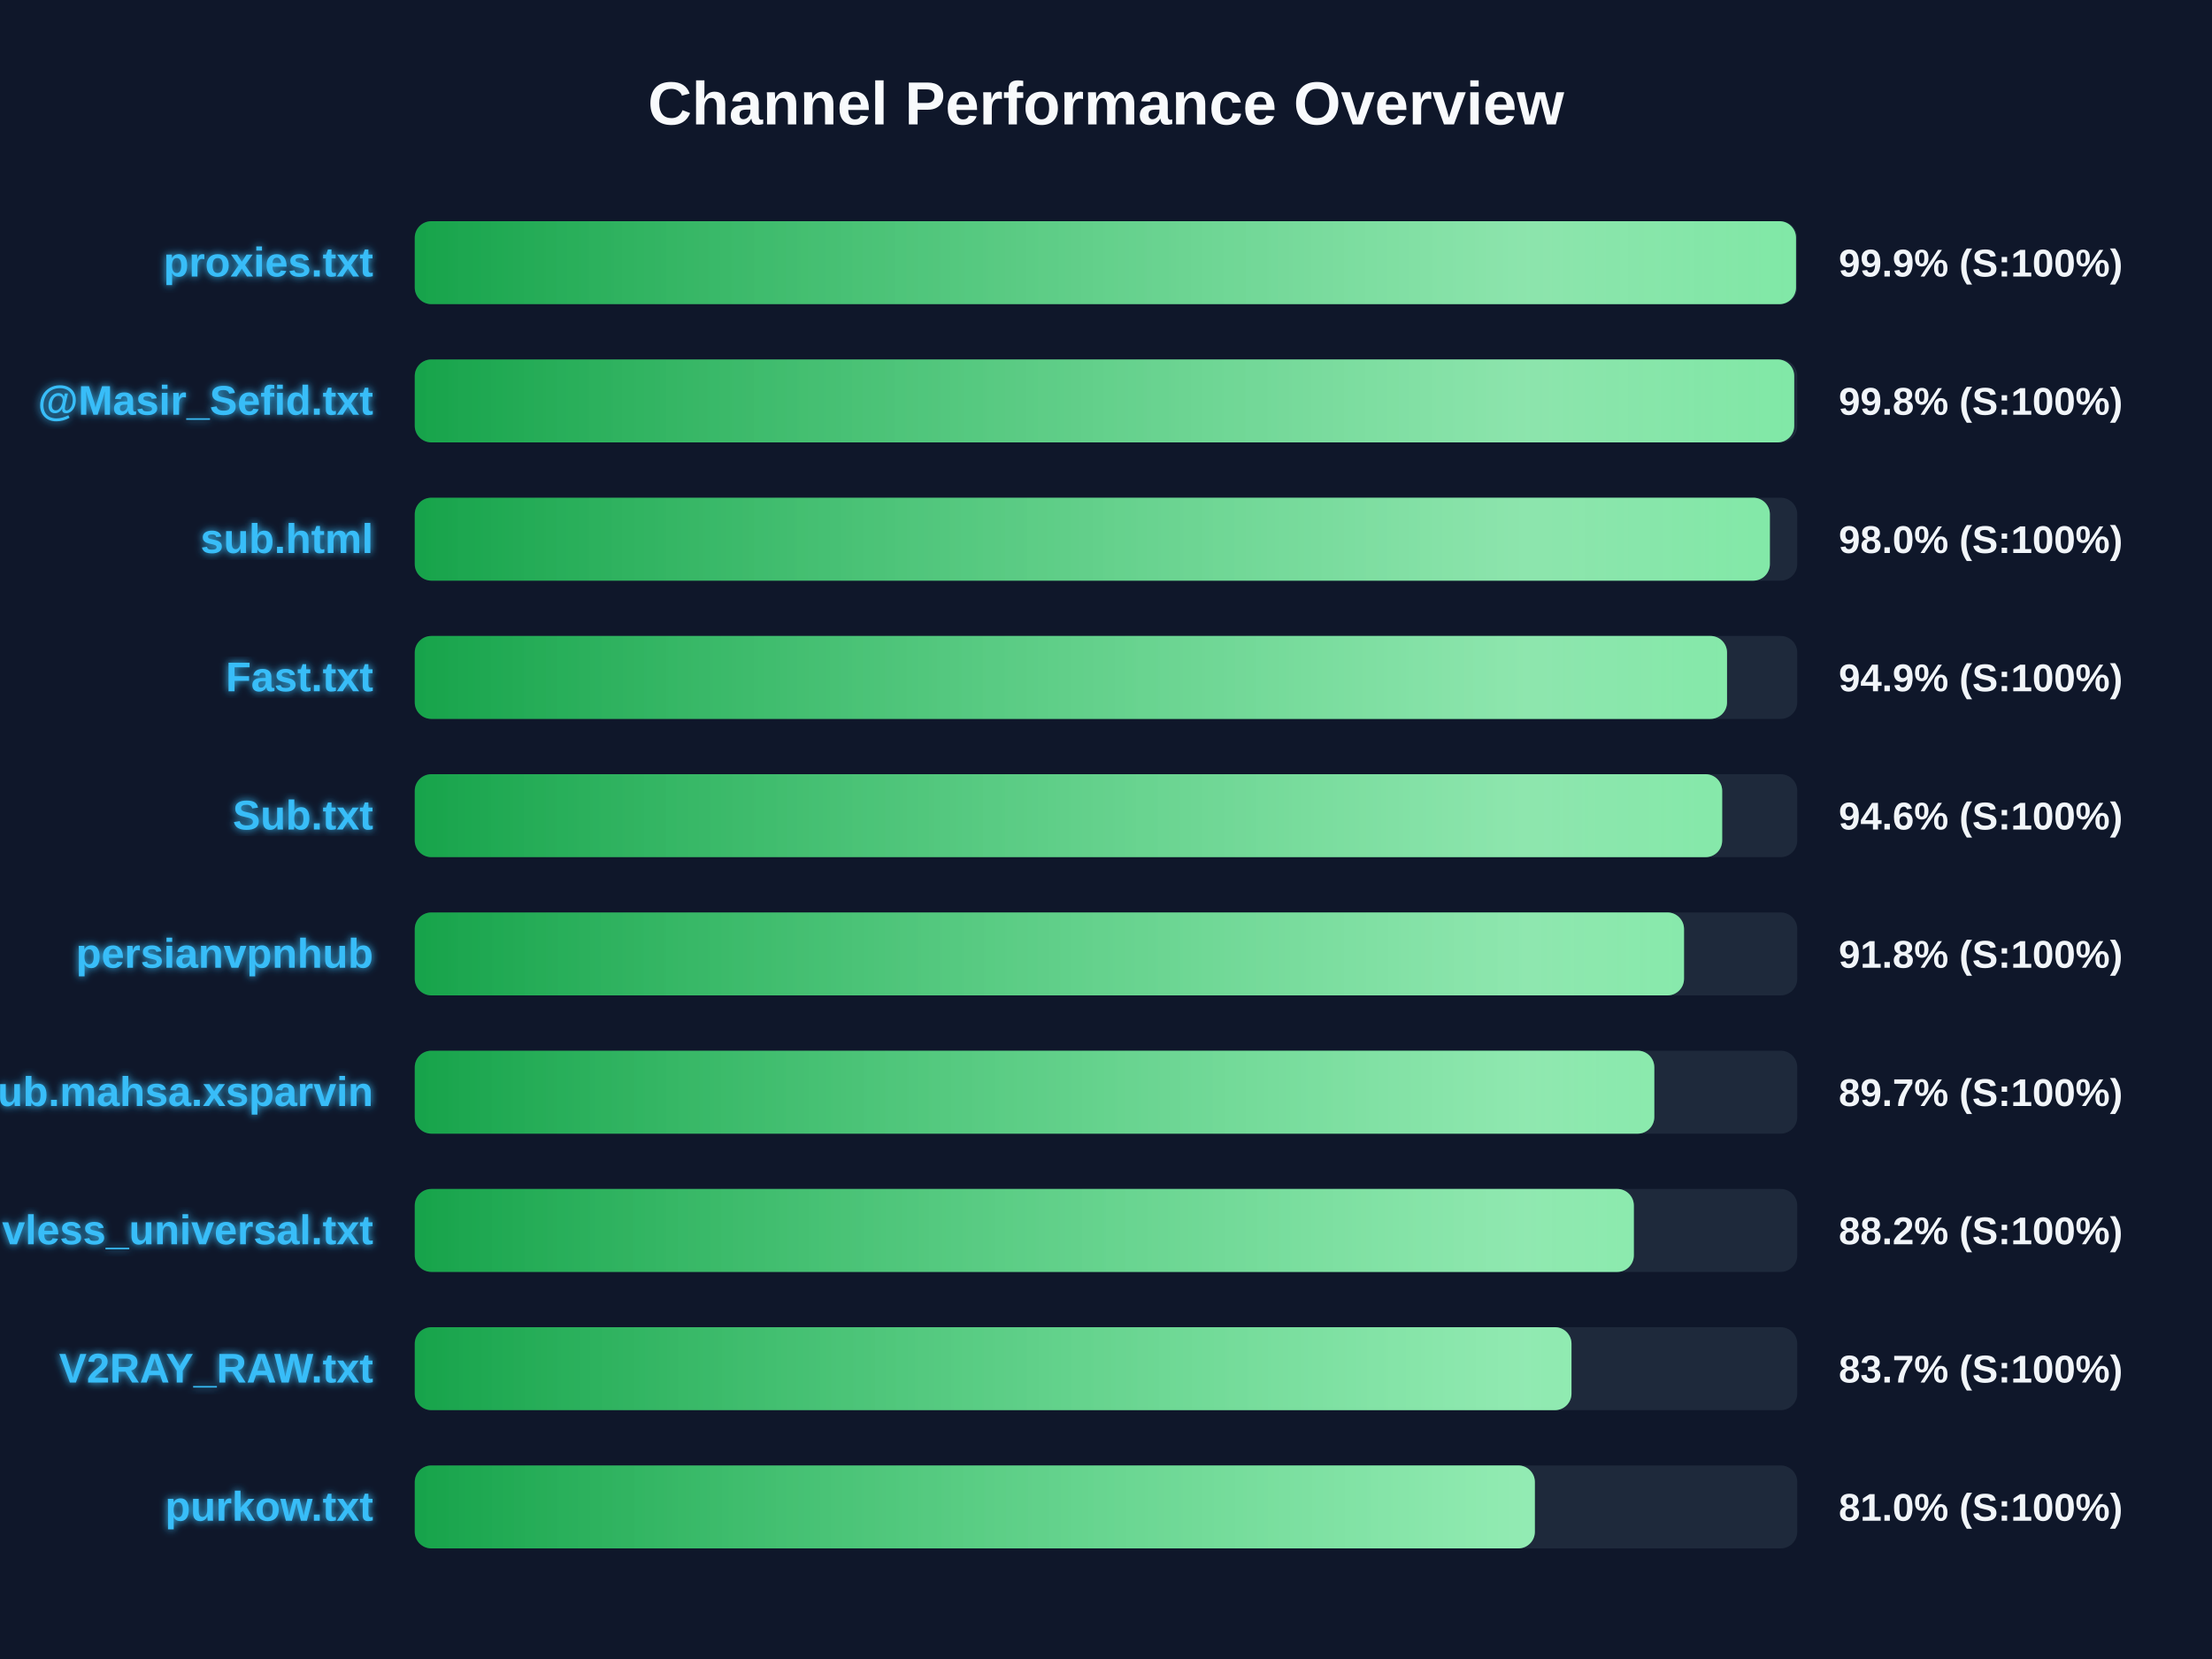
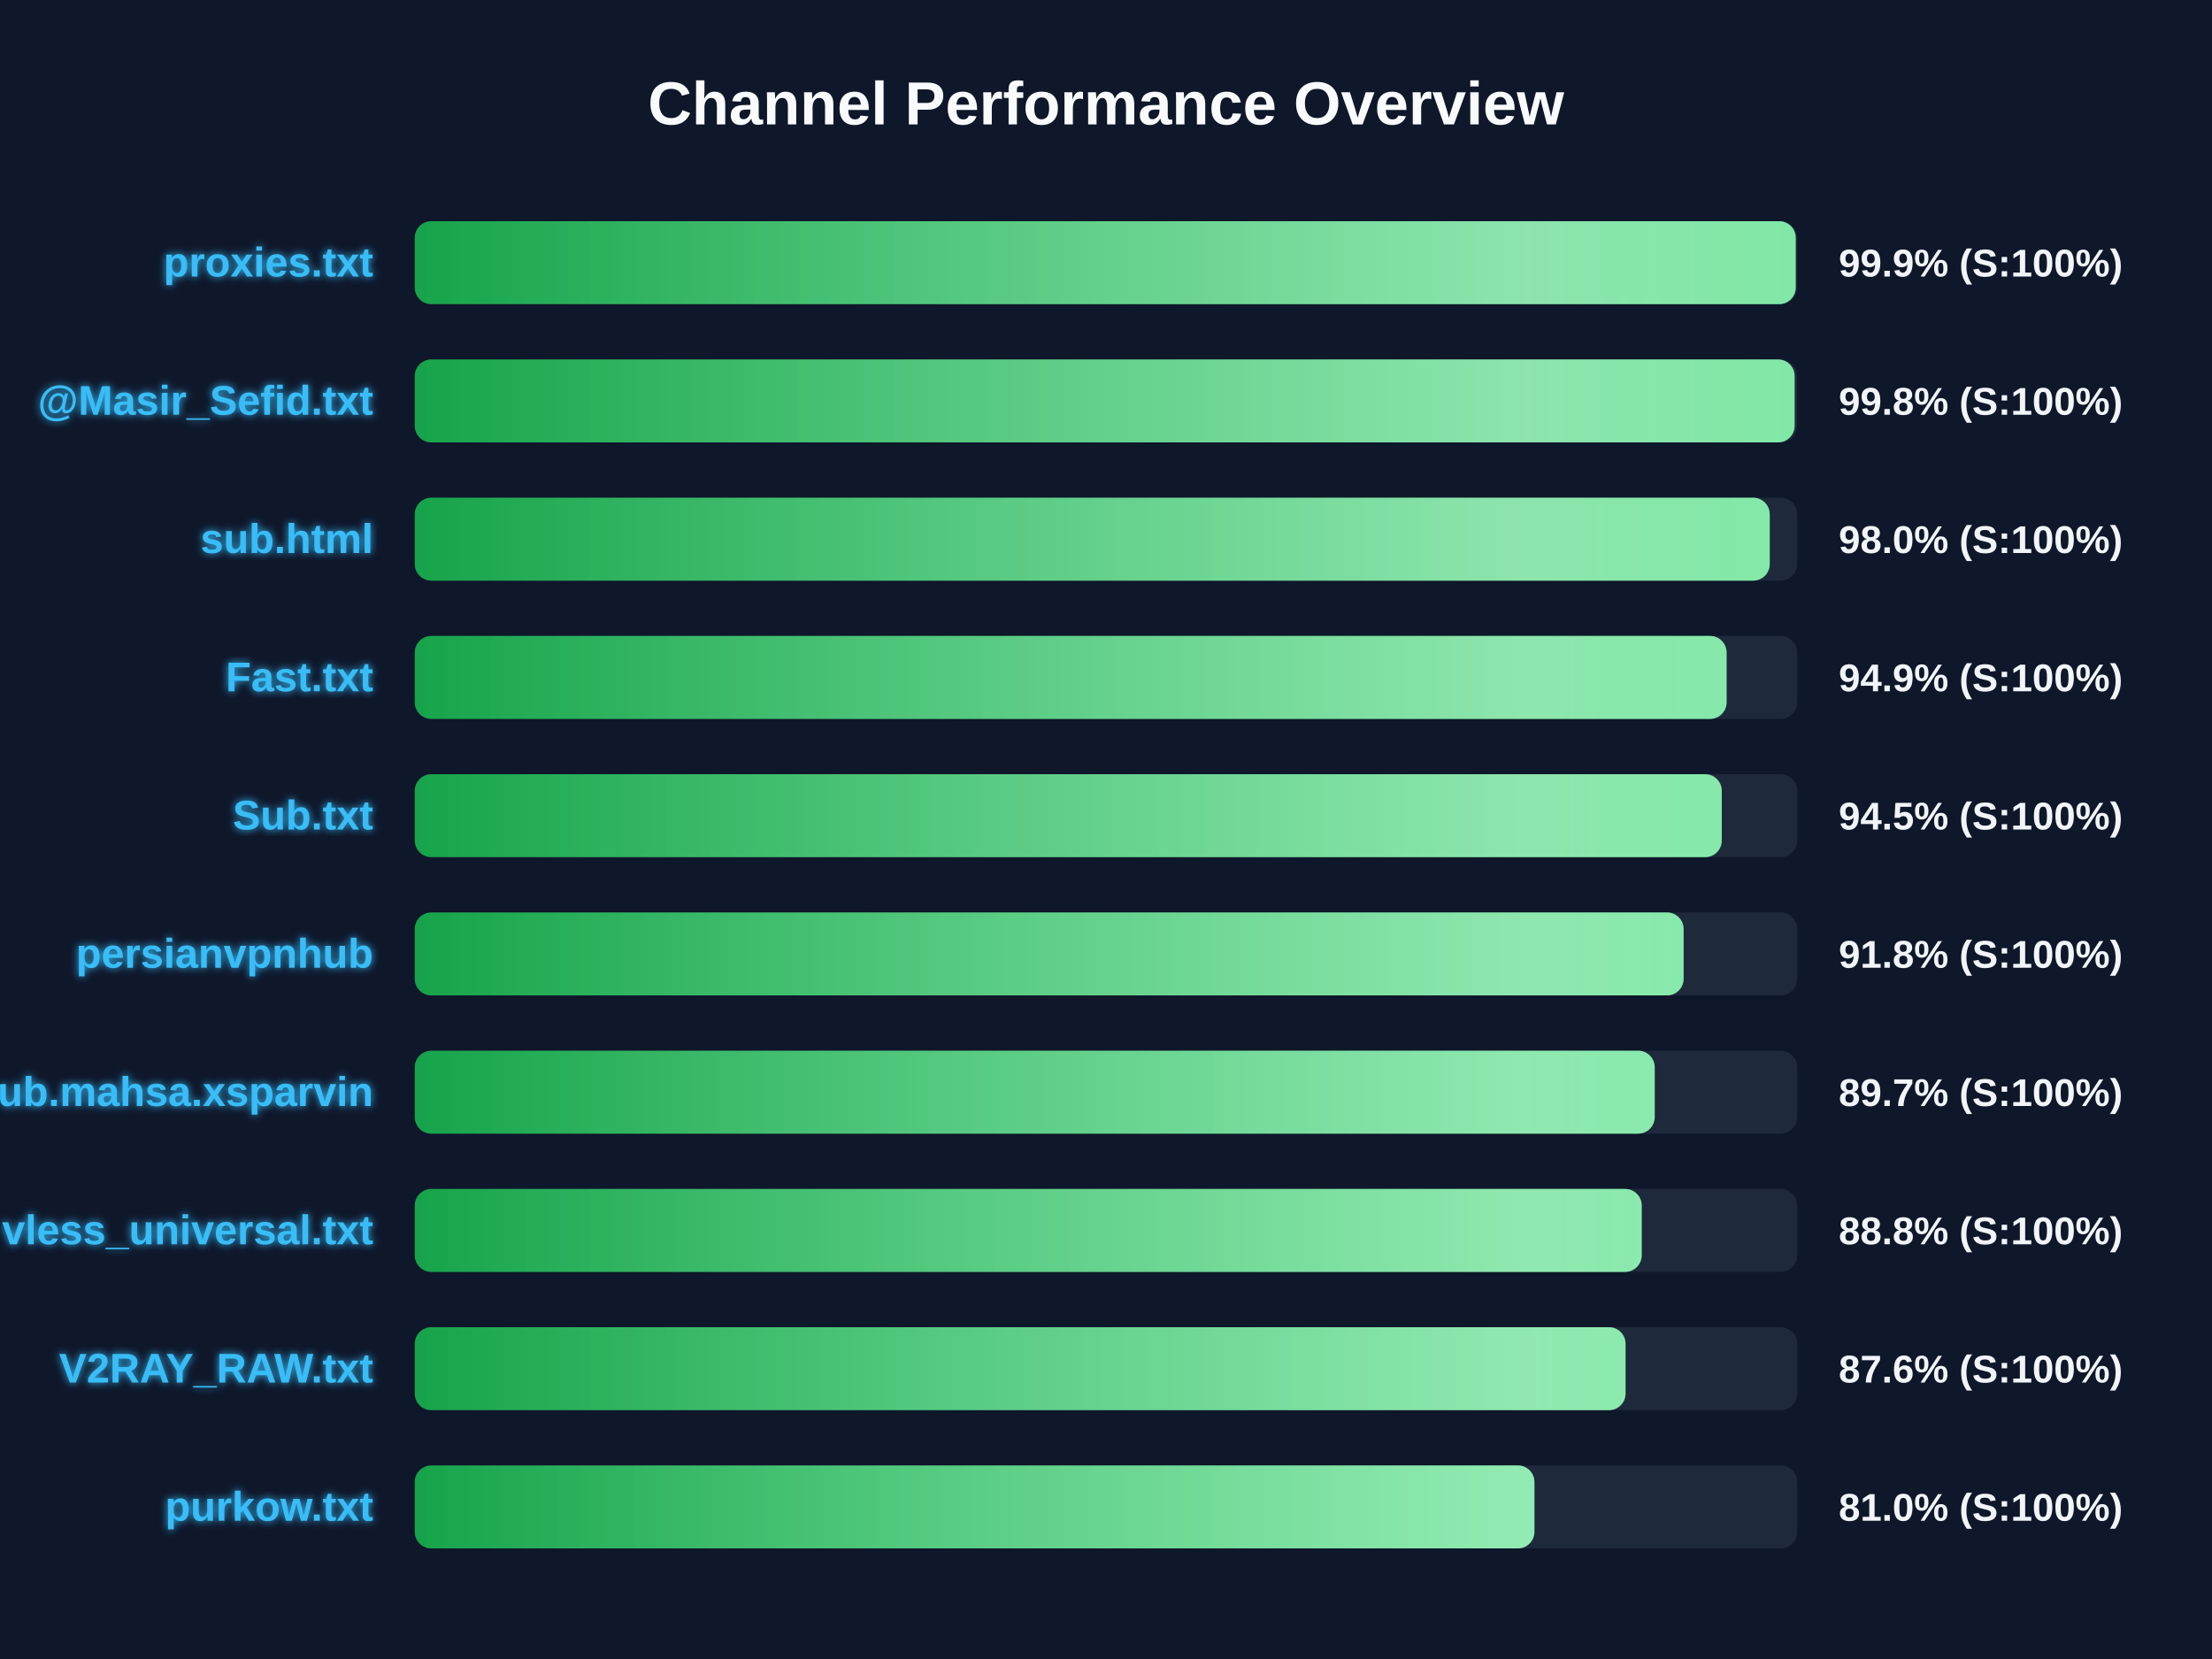
<svg xmlns="http://www.w3.org/2000/svg" width="800" height="600" version="1.1">
  <defs>
    <linearGradient id="grad-green" x1="0%" y1="0%" x2="100%" y2="0%">
      <stop offset="0%" stop-color="#16a34a" />
      <stop offset="100%" stop-color="#4ade80" />
    </linearGradient>
    <linearGradient id="grad-yellow" x1="0%" y1="0%" x2="100%" y2="0%">
      <stop offset="0%" stop-color="#ca8a04" />
      <stop offset="100%" stop-color="#fde047" />
    </linearGradient>
    <linearGradient id="grad-red" x1="0%" y1="0%" x2="100%" y2="0%">
      <stop offset="0%" stop-color="#dc2626" />
      <stop offset="100%" stop-color="#f87171" />
    </linearGradient>
    <linearGradient id="shimmer" x1="0%" y1="0%" x2="100%" y2="0%">
      <stop offset="0%" stop-color="rgba(255,255,255,0)" />
      <stop offset="50%" stop-color="rgba(255,255,255,0.4)" />
      <stop offset="100%" stop-color="rgba(255,255,255,0)" />
    </linearGradient>
    <filter id="glow" x="-20%" y="-20%" width="140%" height="140%">
      <feGaussianBlur stdDeviation="1.5" result="blur" />
      <feComposite in="SourceGraphic" in2="blur" operator="over" />
    </filter>
  </defs>
  <style>
        .bg-rect { fill: #0f172a; }
        .title { font: bold 22px 'Segoe UI', Arial, sans-serif; fill: #f8fafc; }
        .row { font: bold 15px 'Segoe UI', Arial, sans-serif; fill: #38bdf8; filter: url(#glow); }
        .score { font: bold 14px 'Segoe UI', Arial, sans-serif; fill: #f1f5f9; }
        @keyframes shimmer-anim {
            0% { transform: translateX(-100%); }
            100% { transform: translateX(200%); }
        }
        .shimmer-rect {
            animation: shimmer-anim 2.5s infinite linear;
        }
    </style>
  <rect width="100%" height="100%" class="bg-rect" />
  <text x="400" y="45" text-anchor="middle" class="title">Channel Performance Overview</text>
  <rect x="150" y="80" width="500" height="30" fill="#1e293b" rx="6" />
  <clipPath id="clip-0">
-     <rect x="150" y="80" width="499.55" height="30" rx="6" />
+     <rect x="150" y="80" width="499.45" height="30" rx="6" />
  </clipPath>
-   <rect x="150" y="80" width="499.55" height="30" fill="url(#grad-green)" rx="6" />
+   <rect x="150" y="80" width="499.45" height="30" fill="url(#grad-green)" rx="6" />
  <g clip-path="url(#clip-0)">
    <rect x="150" y="80" width="100%" height="30" fill="url(#shimmer)" class="shimmer-rect" />
  </g>
  <text x="135" y="100" text-anchor="end" class="row">proxies.txt</text>
  <text x="665" y="100" text-anchor="start" class="score">99.9% (S:100%)</text>
  <rect x="150" y="130" width="500" height="30" fill="#1e293b" rx="6" />
  <clipPath id="clip-1">
-     <rect x="150" y="130" width="498.9" height="30" rx="6" />
+     <rect x="150" y="130" width="499.05" height="30" rx="6" />
  </clipPath>
-   <rect x="150" y="130" width="498.9" height="30" fill="url(#grad-green)" rx="6" />
+   <rect x="150" y="130" width="499.05" height="30" fill="url(#grad-green)" rx="6" />
  <g clip-path="url(#clip-1)">
    <rect x="150" y="130" width="100%" height="30" fill="url(#shimmer)" class="shimmer-rect" />
  </g>
  <text x="135" y="150" text-anchor="end" class="row">@Masir_Sefid.txt</text>
  <text x="665" y="150" text-anchor="start" class="score">99.8% (S:100%)</text>
  <rect x="150" y="180" width="500" height="30" fill="#1e293b" rx="6" />
  <clipPath id="clip-2">
-     <rect x="150" y="180" width="490.1" height="30" rx="6" />
+     <rect x="150" y="180" width="490.05" height="30" rx="6" />
  </clipPath>
-   <rect x="150" y="180" width="490.1" height="30" fill="url(#grad-green)" rx="6" />
+   <rect x="150" y="180" width="490.05" height="30" fill="url(#grad-green)" rx="6" />
  <g clip-path="url(#clip-2)">
    <rect x="150" y="180" width="100%" height="30" fill="url(#shimmer)" class="shimmer-rect" />
  </g>
  <text x="135" y="200" text-anchor="end" class="row">sub.html</text>
  <text x="665" y="200" text-anchor="start" class="score">98.0% (S:100%)</text>
  <rect x="150" y="230" width="500" height="30" fill="#1e293b" rx="6" />
  <clipPath id="clip-3">
-     <rect x="150" y="230" width="474.6" height="30" rx="6" />
+     <rect x="150" y="230" width="474.45" height="30" rx="6" />
  </clipPath>
-   <rect x="150" y="230" width="474.6" height="30" fill="url(#grad-green)" rx="6" />
+   <rect x="150" y="230" width="474.45" height="30" fill="url(#grad-green)" rx="6" />
  <g clip-path="url(#clip-3)">
    <rect x="150" y="230" width="100%" height="30" fill="url(#shimmer)" class="shimmer-rect" />
  </g>
  <text x="135" y="250" text-anchor="end" class="row">Fast.txt</text>
  <text x="665" y="250" text-anchor="start" class="score">94.9% (S:100%)</text>
  <rect x="150" y="280" width="500" height="30" fill="#1e293b" rx="6" />
  <clipPath id="clip-4">
-     <rect x="150" y="280" width="472.85" height="30" rx="6" />
+     <rect x="150" y="280" width="472.7" height="30" rx="6" />
  </clipPath>
-   <rect x="150" y="280" width="472.85" height="30" fill="url(#grad-green)" rx="6" />
+   <rect x="150" y="280" width="472.7" height="30" fill="url(#grad-green)" rx="6" />
  <g clip-path="url(#clip-4)">
    <rect x="150" y="280" width="100%" height="30" fill="url(#shimmer)" class="shimmer-rect" />
  </g>
  <text x="135" y="300" text-anchor="end" class="row">Sub.txt</text>
-   <text x="665" y="300" text-anchor="start" class="score">94.6% (S:100%)</text>
+   <text x="665" y="300" text-anchor="start" class="score">94.5% (S:100%)</text>
  <rect x="150" y="330" width="500" height="30" fill="#1e293b" rx="6" />
  <clipPath id="clip-5">
-     <rect x="150" y="330" width="459.05" height="30" rx="6" />
+     <rect x="150" y="330" width="458.9" height="30" rx="6" />
  </clipPath>
-   <rect x="150" y="330" width="459.05" height="30" fill="url(#grad-green)" rx="6" />
+   <rect x="150" y="330" width="458.9" height="30" fill="url(#grad-green)" rx="6" />
  <g clip-path="url(#clip-5)">
    <rect x="150" y="330" width="100%" height="30" fill="url(#shimmer)" class="shimmer-rect" />
  </g>
  <text x="135" y="350" text-anchor="end" class="row">persianvpnhub</text>
  <text x="665" y="350" text-anchor="start" class="score">91.8% (S:100%)</text>
  <rect x="150" y="380" width="500" height="30" fill="#1e293b" rx="6" />
  <clipPath id="clip-6">
-     <rect x="150" y="380" width="448.3" height="30" rx="6" />
+     <rect x="150" y="380" width="448.45" height="30" rx="6" />
  </clipPath>
-   <rect x="150" y="380" width="448.3" height="30" fill="url(#grad-green)" rx="6" />
+   <rect x="150" y="380" width="448.45" height="30" fill="url(#grad-green)" rx="6" />
  <g clip-path="url(#clip-6)">
    <rect x="150" y="380" width="100%" height="30" fill="url(#shimmer)" class="shimmer-rect" />
  </g>
  <text x="135" y="400" text-anchor="end" class="row">Sub.mahsa.xsparvin</text>
  <text x="665" y="400" text-anchor="start" class="score">89.7% (S:100%)</text>
  <rect x="150" y="430" width="500" height="30" fill="#1e293b" rx="6" />
  <clipPath id="clip-7">
-     <rect x="150" y="430" width="440.9" height="30" rx="6" />
+     <rect x="150" y="430" width="443.75" height="30" rx="6" />
  </clipPath>
-   <rect x="150" y="430" width="440.9" height="30" fill="url(#grad-green)" rx="6" />
+   <rect x="150" y="430" width="443.75" height="30" fill="url(#grad-green)" rx="6" />
  <g clip-path="url(#clip-7)">
    <rect x="150" y="430" width="100%" height="30" fill="url(#shimmer)" class="shimmer-rect" />
  </g>
  <text x="135" y="450" text-anchor="end" class="row">vless_universal.txt</text>
-   <text x="665" y="450" text-anchor="start" class="score">88.2% (S:100%)</text>
+   <text x="665" y="450" text-anchor="start" class="score">88.8% (S:100%)</text>
  <rect x="150" y="480" width="500" height="30" fill="#1e293b" rx="6" />
  <clipPath id="clip-8">
-     <rect x="150" y="480" width="418.35" height="30" rx="6" />
+     <rect x="150" y="480" width="437.9" height="30" rx="6" />
  </clipPath>
-   <rect x="150" y="480" width="418.35" height="30" fill="url(#grad-green)" rx="6" />
+   <rect x="150" y="480" width="437.9" height="30" fill="url(#grad-green)" rx="6" />
  <g clip-path="url(#clip-8)">
    <rect x="150" y="480" width="100%" height="30" fill="url(#shimmer)" class="shimmer-rect" />
  </g>
  <text x="135" y="500" text-anchor="end" class="row">V2RAY_RAW.txt</text>
-   <text x="665" y="500" text-anchor="start" class="score">83.7% (S:100%)</text>
+   <text x="665" y="500" text-anchor="start" class="score">87.6% (S:100%)</text>
  <rect x="150" y="530" width="500" height="30" fill="#1e293b" rx="6" />
  <clipPath id="clip-9">
-     <rect x="150" y="530" width="405.1" height="30" rx="6" />
+     <rect x="150" y="530" width="404.95" height="30" rx="6" />
  </clipPath>
-   <rect x="150" y="530" width="405.1" height="30" fill="url(#grad-green)" rx="6" />
+   <rect x="150" y="530" width="404.95" height="30" fill="url(#grad-green)" rx="6" />
  <g clip-path="url(#clip-9)">
    <rect x="150" y="530" width="100%" height="30" fill="url(#shimmer)" class="shimmer-rect" />
  </g>
  <text x="135" y="550" text-anchor="end" class="row">purkow.txt</text>
  <text x="665" y="550" text-anchor="start" class="score">81.0% (S:100%)</text>
</svg>
